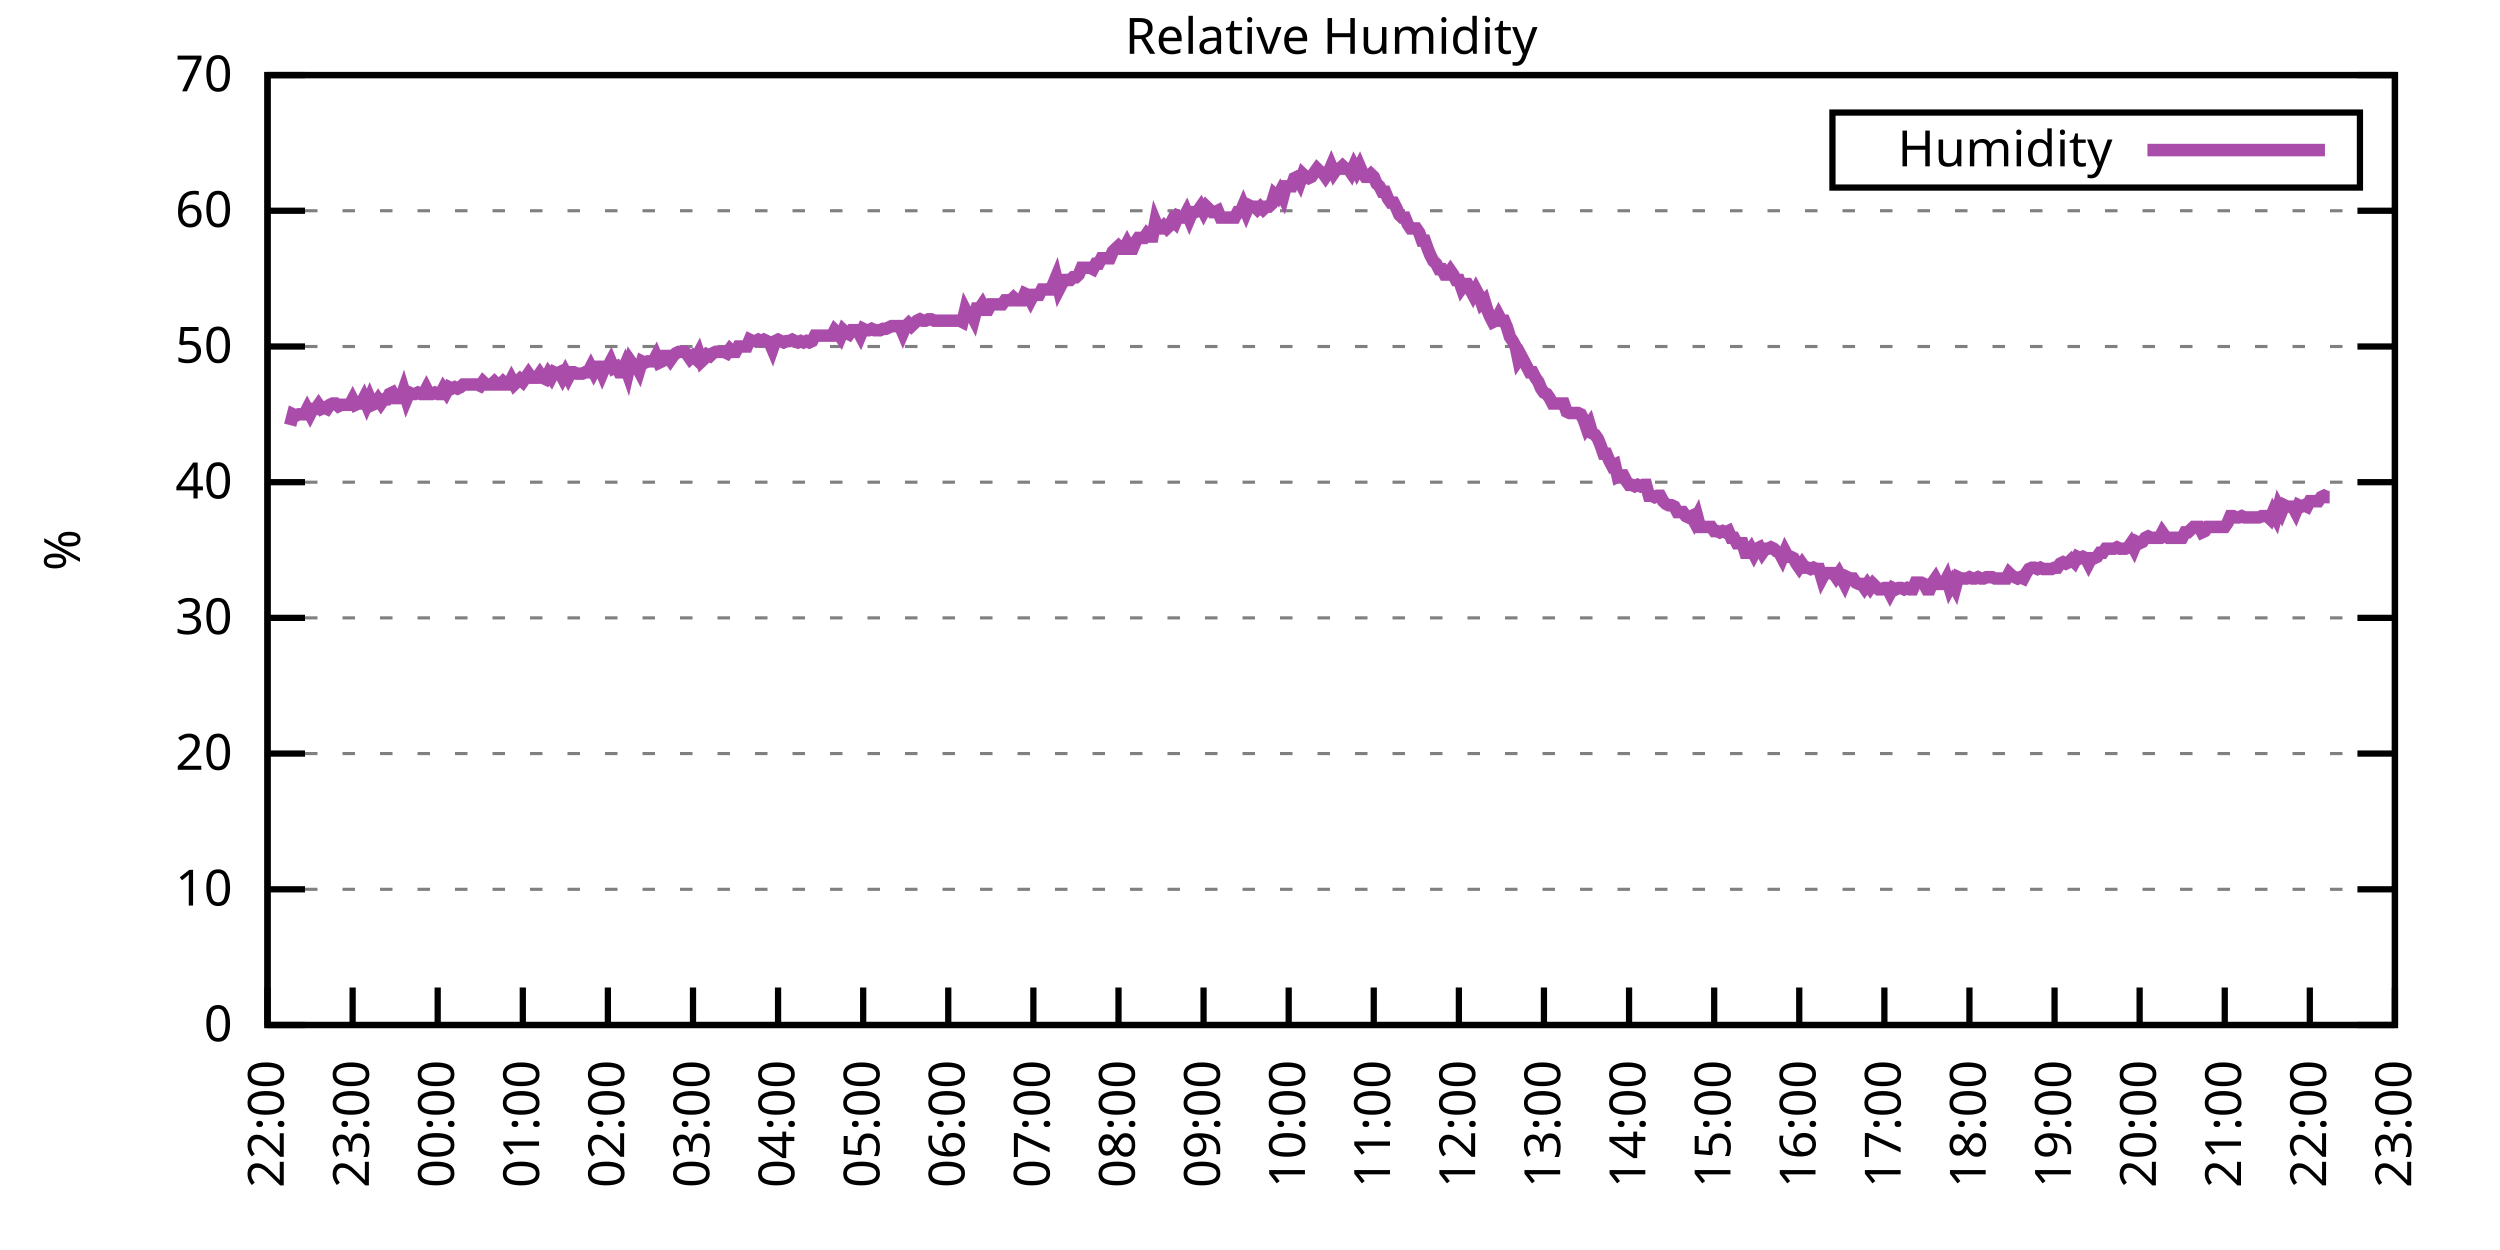
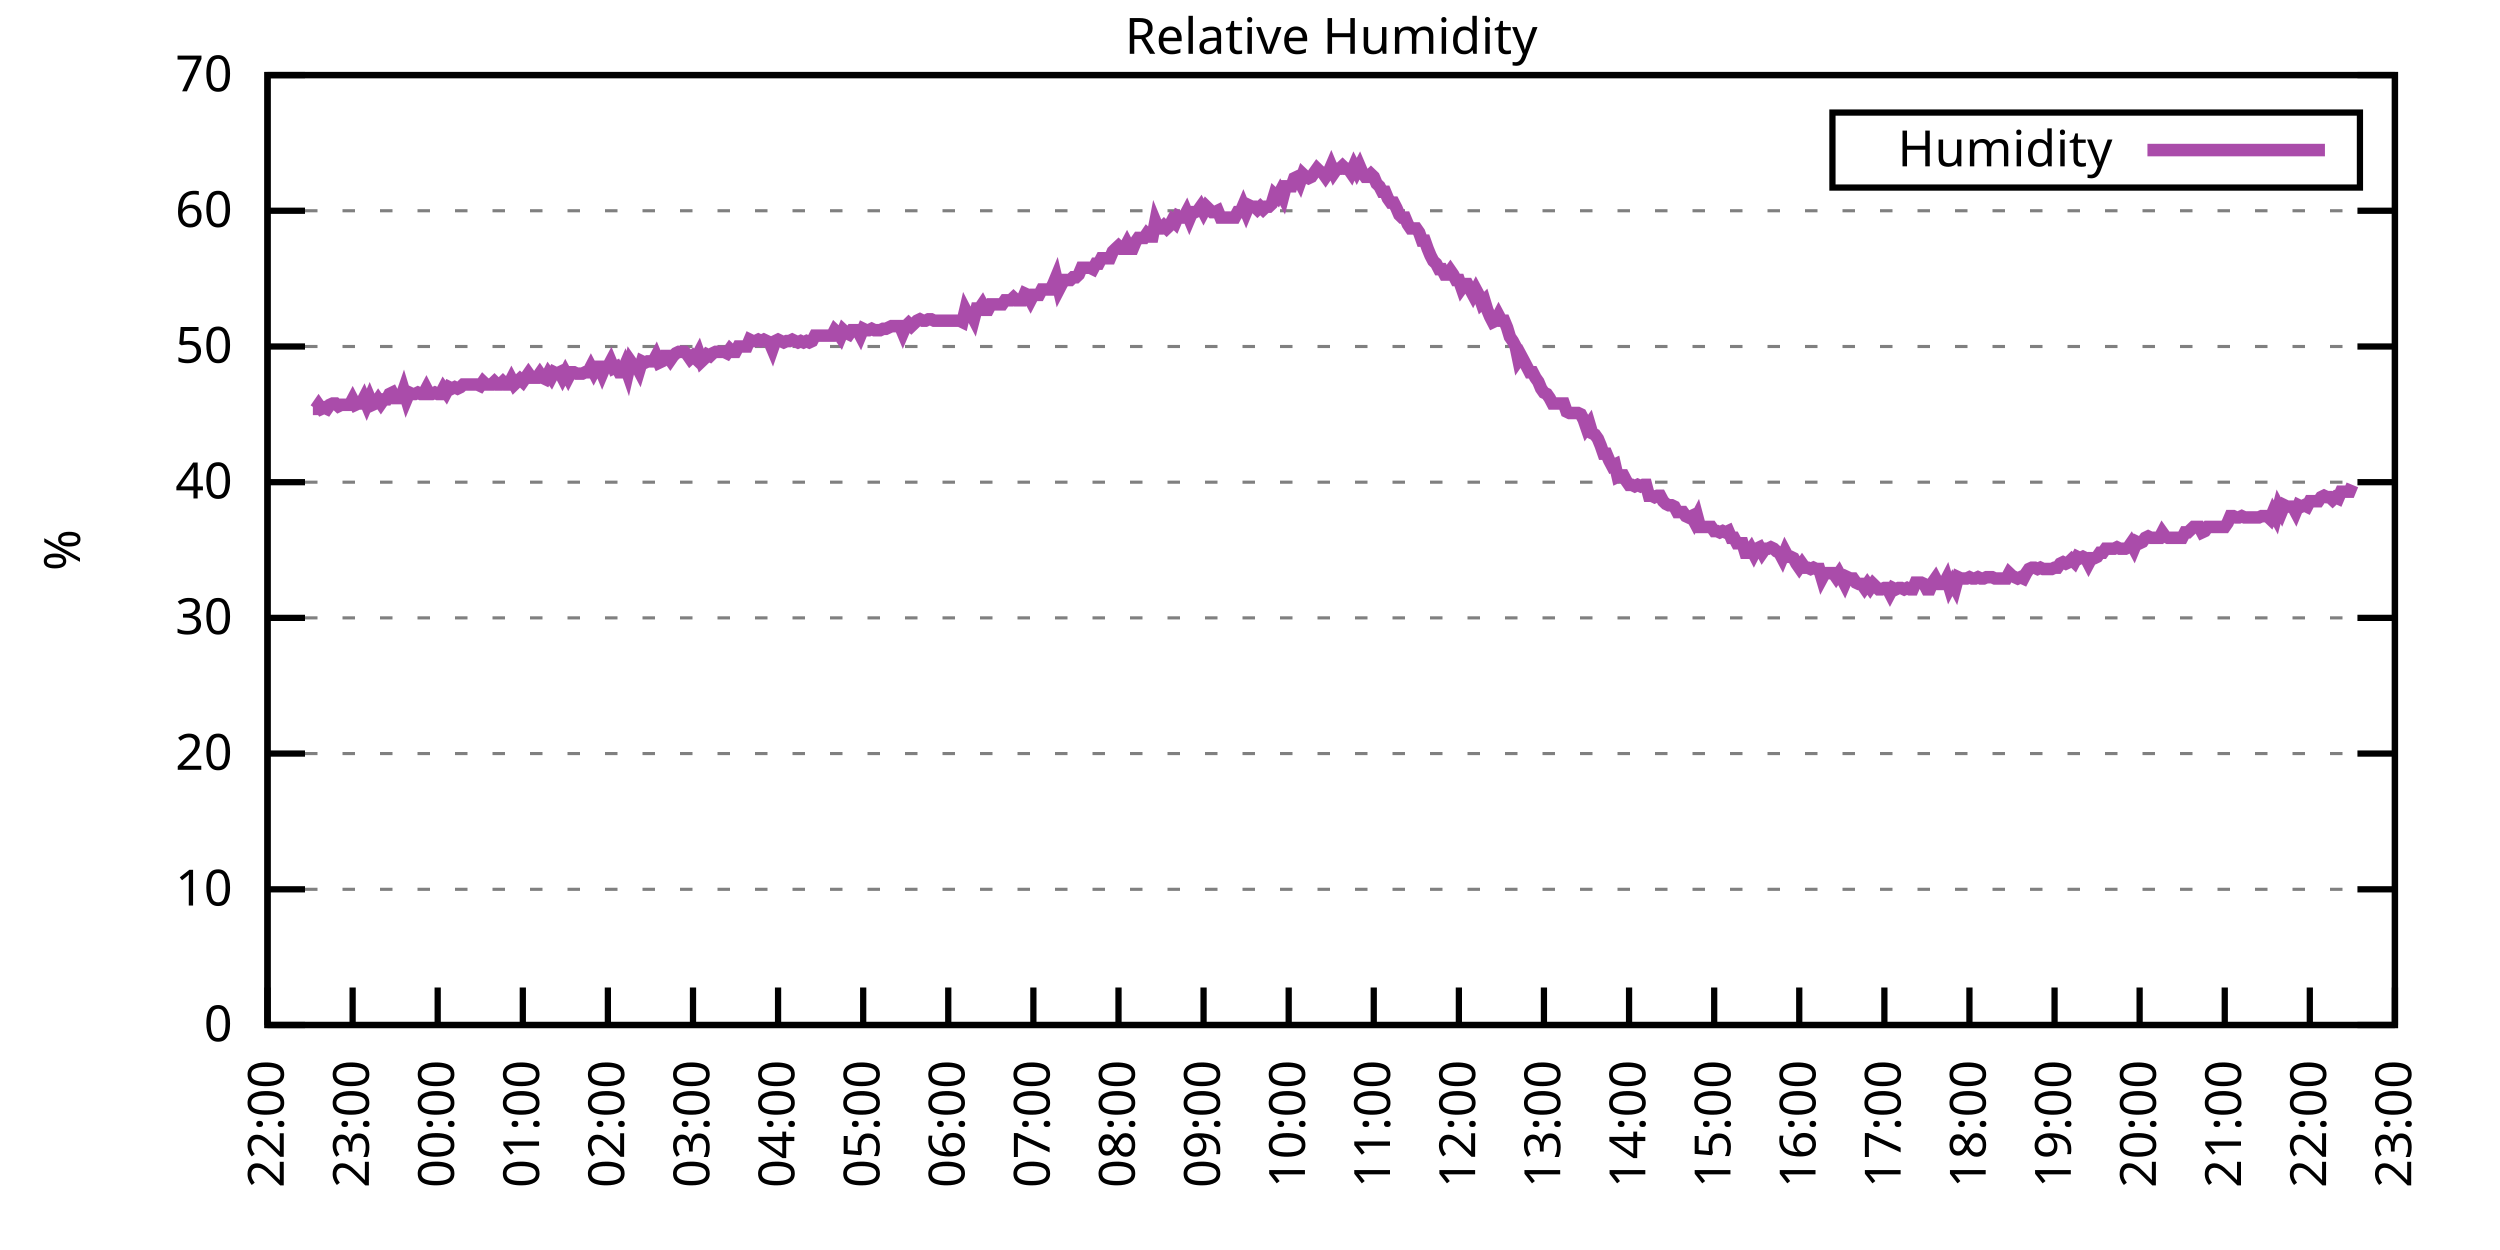
<svg xmlns="http://www.w3.org/2000/svg" xmlns:xlink="http://www.w3.org/1999/xlink" width="400" height="200" viewBox="0 0 400 200">
  <g id="gnuplot_canvas">
    <rect x="0" y="0" width="400" height="200" fill="none" />
    <defs>
      <circle id="gpDot" r="0.5" stroke-width="0.5" stroke="currentColor" />
      <path id="gpPt0" stroke-width="0.333" stroke="currentColor" d="M-1,0 h2 M0,-1 v2" />
      <path id="gpPt1" stroke-width="0.333" stroke="currentColor" d="M-1,-1 L1,1 M1,-1 L-1,1" />
      <path id="gpPt2" stroke-width="0.333" stroke="currentColor" d="M-1,0 L1,0 M0,-1 L0,1 M-1,-1 L1,1 M-1,1 L1,-1" />
      <rect id="gpPt3" stroke-width="0.333" stroke="currentColor" x="-1" y="-1" width="2" height="2" />
      <rect id="gpPt4" stroke-width="0.333" stroke="currentColor" fill="currentColor" x="-1" y="-1" width="2" height="2" />
      <circle id="gpPt5" stroke-width="0.333" stroke="currentColor" cx="0" cy="0" r="1" />
      <use xlink:href="#gpPt5" id="gpPt6" fill="currentColor" stroke="none" />
      <path id="gpPt7" stroke-width="0.333" stroke="currentColor" d="M0,-1.33 L-1.33,0.67 L1.33,0.67 z" />
      <use xlink:href="#gpPt7" id="gpPt8" fill="currentColor" stroke="none" />
      <use xlink:href="#gpPt7" id="gpPt9" stroke="currentColor" transform="rotate(180)" />
      <use xlink:href="#gpPt9" id="gpPt10" fill="currentColor" stroke="none" />
      <use xlink:href="#gpPt3" id="gpPt11" stroke="currentColor" transform="rotate(45)" />
      <use xlink:href="#gpPt11" id="gpPt12" fill="currentColor" stroke="none" />
      <path id="gpPt13" stroke-width="0.333" stroke="currentColor" d="M0,1.330 L1.265,0.411 L0.782,-1.067 L-0.782,-1.076 L-1.265,0.411 z" />
      <use xlink:href="#gpPt13" id="gpPt14" fill="currentColor" stroke="none" />
      <filter id="textbox" filterUnits="objectBoundingBox" x="0" y="0" height="1" width="1">
        <feFlood flood-color="white" flood-opacity="1" result="bgnd" />
        <feComposite in="SourceGraphic" in2="bgnd" operator="atop" />
      </filter>
      <filter id="greybox" filterUnits="objectBoundingBox" x="0" y="0" height="1" width="1">
        <feFlood flood-color="lightgrey" flood-opacity="1" result="grey" />
        <feComposite in="SourceGraphic" in2="grey" operator="atop" />
      </filter>
    </defs>
    <g fill="none" color="white" stroke="currentColor" stroke-width="1.00" stroke-linecap="butt" stroke-linejoin="miter">
</g>
    <g fill="none" color="black" stroke="currentColor" stroke-width="1.00" stroke-linecap="butt" stroke-linejoin="miter">
      <g stroke="none" shape-rendering="crispEdges">
        <polygon fill="rgb(255, 255, 255)" points="42.80,164.00 383.18,164.00 383.18,12.02 42.80,12.02 " />
      </g>
    </g>
    <g fill="none" color="black" stroke="currentColor" stroke-width="1.00" stroke-linecap="butt" stroke-linejoin="miter">
</g>
    <g fill="none" color="black" stroke="black" stroke-width="0.50" stroke-linecap="butt" stroke-linejoin="miter">
</g>
    <g fill="none" color="gray" stroke="currentColor" stroke-width="0.50" stroke-linecap="butt" stroke-linejoin="miter">
      <path stroke="gray" stroke-dasharray="2,4" class="gridline" d="M42.80,164.00 L383.19,164.00  " />
    </g>
    <g fill="none" color="gray" stroke="gray" stroke-width="1.00" stroke-linecap="butt" stroke-linejoin="miter">
</g>
    <g fill="none" color="black" stroke="currentColor" stroke-width="1.00" stroke-linecap="butt" stroke-linejoin="miter">
      <path stroke="black" d="M42.80,164.00 L48.80,164.00 M383.19,164.00 L377.19,164.00  " />
      <g transform="translate(37.20,166.60)" stroke="none" fill="black" font-family="Sans" font-size="8.00" text-anchor="end">
        <text>
          <tspan font-family="Sans"> 0</tspan>
        </text>
      </g>
    </g>
    <g fill="none" color="black" stroke="currentColor" stroke-width="1.00" stroke-linecap="butt" stroke-linejoin="miter">
</g>
    <g fill="none" color="black" stroke="black" stroke-width="0.50" stroke-linecap="butt" stroke-linejoin="miter">
</g>
    <g fill="none" color="gray" stroke="currentColor" stroke-width="0.50" stroke-linecap="butt" stroke-linejoin="miter">
      <path stroke="gray" stroke-dasharray="2,4" class="gridline" d="M42.80,142.29 L383.19,142.29  " />
    </g>
    <g fill="none" color="gray" stroke="gray" stroke-width="1.00" stroke-linecap="butt" stroke-linejoin="miter">
</g>
    <g fill="none" color="black" stroke="currentColor" stroke-width="1.00" stroke-linecap="butt" stroke-linejoin="miter">
      <path stroke="black" d="M42.80,142.29 L48.80,142.29 M383.19,142.29 L377.19,142.29  " />
      <g transform="translate(37.20,144.89)" stroke="none" fill="black" font-family="Sans" font-size="8.00" text-anchor="end">
        <text>
          <tspan font-family="Sans"> 10</tspan>
        </text>
      </g>
    </g>
    <g fill="none" color="black" stroke="currentColor" stroke-width="1.00" stroke-linecap="butt" stroke-linejoin="miter">
</g>
    <g fill="none" color="black" stroke="black" stroke-width="0.50" stroke-linecap="butt" stroke-linejoin="miter">
</g>
    <g fill="none" color="gray" stroke="currentColor" stroke-width="0.50" stroke-linecap="butt" stroke-linejoin="miter">
      <path stroke="gray" stroke-dasharray="2,4" class="gridline" d="M42.80,120.57 L383.19,120.57  " />
    </g>
    <g fill="none" color="gray" stroke="gray" stroke-width="1.00" stroke-linecap="butt" stroke-linejoin="miter">
</g>
    <g fill="none" color="black" stroke="currentColor" stroke-width="1.00" stroke-linecap="butt" stroke-linejoin="miter">
      <path stroke="black" d="M42.80,120.57 L48.80,120.57 M383.19,120.57 L377.19,120.57  " />
      <g transform="translate(37.20,123.17)" stroke="none" fill="black" font-family="Sans" font-size="8.00" text-anchor="end">
        <text>
          <tspan font-family="Sans"> 20</tspan>
        </text>
      </g>
    </g>
    <g fill="none" color="black" stroke="currentColor" stroke-width="1.00" stroke-linecap="butt" stroke-linejoin="miter">
</g>
    <g fill="none" color="black" stroke="black" stroke-width="0.50" stroke-linecap="butt" stroke-linejoin="miter">
</g>
    <g fill="none" color="gray" stroke="currentColor" stroke-width="0.50" stroke-linecap="butt" stroke-linejoin="miter">
      <path stroke="gray" stroke-dasharray="2,4" class="gridline" d="M42.80,98.86 L383.19,98.86  " />
    </g>
    <g fill="none" color="gray" stroke="gray" stroke-width="1.00" stroke-linecap="butt" stroke-linejoin="miter">
</g>
    <g fill="none" color="black" stroke="currentColor" stroke-width="1.00" stroke-linecap="butt" stroke-linejoin="miter">
      <path stroke="black" d="M42.80,98.86 L48.80,98.86 M383.19,98.86 L377.19,98.86  " />
      <g transform="translate(37.20,101.46)" stroke="none" fill="black" font-family="Sans" font-size="8.00" text-anchor="end">
        <text>
          <tspan font-family="Sans"> 30</tspan>
        </text>
      </g>
    </g>
    <g fill="none" color="black" stroke="currentColor" stroke-width="1.00" stroke-linecap="butt" stroke-linejoin="miter">
</g>
    <g fill="none" color="black" stroke="black" stroke-width="0.50" stroke-linecap="butt" stroke-linejoin="miter">
</g>
    <g fill="none" color="gray" stroke="currentColor" stroke-width="0.50" stroke-linecap="butt" stroke-linejoin="miter">
      <path stroke="gray" stroke-dasharray="2,4" class="gridline" d="M42.80,77.15 L383.19,77.15  " />
    </g>
    <g fill="none" color="gray" stroke="gray" stroke-width="1.00" stroke-linecap="butt" stroke-linejoin="miter">
</g>
    <g fill="none" color="black" stroke="currentColor" stroke-width="1.00" stroke-linecap="butt" stroke-linejoin="miter">
      <path stroke="black" d="M42.80,77.15 L48.80,77.15 M383.19,77.15 L377.19,77.15  " />
      <g transform="translate(37.20,79.75)" stroke="none" fill="black" font-family="Sans" font-size="8.00" text-anchor="end">
        <text>
          <tspan font-family="Sans"> 40</tspan>
        </text>
      </g>
    </g>
    <g fill="none" color="black" stroke="currentColor" stroke-width="1.00" stroke-linecap="butt" stroke-linejoin="miter">
</g>
    <g fill="none" color="black" stroke="black" stroke-width="0.50" stroke-linecap="butt" stroke-linejoin="miter">
</g>
    <g fill="none" color="gray" stroke="currentColor" stroke-width="0.50" stroke-linecap="butt" stroke-linejoin="miter">
      <path stroke="gray" stroke-dasharray="2,4" class="gridline" d="M42.80,55.44 L383.19,55.44  " />
    </g>
    <g fill="none" color="gray" stroke="gray" stroke-width="1.00" stroke-linecap="butt" stroke-linejoin="miter">
</g>
    <g fill="none" color="black" stroke="currentColor" stroke-width="1.00" stroke-linecap="butt" stroke-linejoin="miter">
      <path stroke="black" d="M42.80,55.44 L48.80,55.44 M383.19,55.44 L377.19,55.44  " />
      <g transform="translate(37.20,58.04)" stroke="none" fill="black" font-family="Sans" font-size="8.00" text-anchor="end">
        <text>
          <tspan font-family="Sans"> 50</tspan>
        </text>
      </g>
    </g>
    <g fill="none" color="black" stroke="currentColor" stroke-width="1.00" stroke-linecap="butt" stroke-linejoin="miter">
</g>
    <g fill="none" color="black" stroke="black" stroke-width="0.50" stroke-linecap="butt" stroke-linejoin="miter">
</g>
    <g fill="none" color="gray" stroke="currentColor" stroke-width="0.50" stroke-linecap="butt" stroke-linejoin="miter">
      <path stroke="gray" stroke-dasharray="2,4" class="gridline" d="M42.80,33.72 L383.19,33.72  " />
    </g>
    <g fill="none" color="gray" stroke="gray" stroke-width="1.00" stroke-linecap="butt" stroke-linejoin="miter">
</g>
    <g fill="none" color="black" stroke="currentColor" stroke-width="1.00" stroke-linecap="butt" stroke-linejoin="miter">
      <path stroke="black" d="M42.80,33.72 L48.80,33.72 M383.19,33.72 L377.19,33.72  " />
      <g transform="translate(37.20,36.32)" stroke="none" fill="black" font-family="Sans" font-size="8.00" text-anchor="end">
        <text>
          <tspan font-family="Sans"> 60</tspan>
        </text>
      </g>
    </g>
    <g fill="none" color="black" stroke="currentColor" stroke-width="1.00" stroke-linecap="butt" stroke-linejoin="miter">
</g>
    <g fill="none" color="black" stroke="black" stroke-width="0.50" stroke-linecap="butt" stroke-linejoin="miter">
</g>
    <g fill="none" color="gray" stroke="currentColor" stroke-width="0.50" stroke-linecap="butt" stroke-linejoin="miter">
      <path stroke="gray" stroke-dasharray="2,4" class="gridline" d="M42.80,12.01 L383.19,12.01  " />
    </g>
    <g fill="none" color="gray" stroke="gray" stroke-width="1.00" stroke-linecap="butt" stroke-linejoin="miter">
</g>
    <g fill="none" color="black" stroke="currentColor" stroke-width="1.00" stroke-linecap="butt" stroke-linejoin="miter">
      <path stroke="black" d="M42.80,12.01 L48.80,12.01 M383.19,12.01 L377.19,12.01  " />
      <g transform="translate(37.20,14.61)" stroke="none" fill="black" font-family="Sans" font-size="8.00" text-anchor="end">
        <text>
          <tspan font-family="Sans"> 70</tspan>
        </text>
      </g>
    </g>
    <g fill="none" color="black" stroke="currentColor" stroke-width="1.00" stroke-linecap="butt" stroke-linejoin="miter">
      <path stroke="black" d="M42.80,164.00 L42.80,158.00  " />
      <g transform="translate(45.40,169.60) rotate(270.00)" stroke="none" fill="black" font-family="Sans" font-size="8.00" text-anchor="end">
        <text>
          <tspan font-family="Sans">22:00</tspan>
        </text>
      </g>
    </g>
    <g fill="none" color="black" stroke="currentColor" stroke-width="1.00" stroke-linecap="butt" stroke-linejoin="miter">
      <path stroke="black" d="M56.42,164.00 L56.42,158.00  " />
      <g transform="translate(59.02,169.60) rotate(270.00)" stroke="none" fill="black" font-family="Sans" font-size="8.00" text-anchor="end">
        <text>
          <tspan font-family="Sans">23:00</tspan>
        </text>
      </g>
    </g>
    <g fill="none" color="black" stroke="currentColor" stroke-width="1.00" stroke-linecap="butt" stroke-linejoin="miter">
      <path stroke="black" d="M70.03,164.00 L70.03,158.00  " />
      <g transform="translate(72.63,169.60) rotate(270.00)" stroke="none" fill="black" font-family="Sans" font-size="8.00" text-anchor="end">
        <text>
          <tspan font-family="Sans">00:00</tspan>
        </text>
      </g>
    </g>
    <g fill="none" color="black" stroke="currentColor" stroke-width="1.00" stroke-linecap="butt" stroke-linejoin="miter">
      <path stroke="black" d="M83.65,164.00 L83.65,158.00  " />
      <g transform="translate(86.25,169.60) rotate(270.00)" stroke="none" fill="black" font-family="Sans" font-size="8.00" text-anchor="end">
        <text>
          <tspan font-family="Sans">01:00</tspan>
        </text>
      </g>
    </g>
    <g fill="none" color="black" stroke="currentColor" stroke-width="1.00" stroke-linecap="butt" stroke-linejoin="miter">
      <path stroke="black" d="M97.26,164.00 L97.26,158.00  " />
      <g transform="translate(99.86,169.60) rotate(270.00)" stroke="none" fill="black" font-family="Sans" font-size="8.00" text-anchor="end">
        <text>
          <tspan font-family="Sans">02:00</tspan>
        </text>
      </g>
    </g>
    <g fill="none" color="black" stroke="currentColor" stroke-width="1.00" stroke-linecap="butt" stroke-linejoin="miter">
      <path stroke="black" d="M110.88,164.00 L110.88,158.00  " />
      <g transform="translate(113.48,169.60) rotate(270.00)" stroke="none" fill="black" font-family="Sans" font-size="8.00" text-anchor="end">
        <text>
          <tspan font-family="Sans">03:00</tspan>
        </text>
      </g>
    </g>
    <g fill="none" color="black" stroke="currentColor" stroke-width="1.00" stroke-linecap="butt" stroke-linejoin="miter">
      <path stroke="black" d="M124.49,164.00 L124.49,158.00  " />
      <g transform="translate(127.09,169.60) rotate(270.00)" stroke="none" fill="black" font-family="Sans" font-size="8.00" text-anchor="end">
        <text>
          <tspan font-family="Sans">04:00</tspan>
        </text>
      </g>
    </g>
    <g fill="none" color="black" stroke="currentColor" stroke-width="1.00" stroke-linecap="butt" stroke-linejoin="miter">
      <path stroke="black" d="M138.11,164.00 L138.11,158.00  " />
      <g transform="translate(140.71,169.60) rotate(270.00)" stroke="none" fill="black" font-family="Sans" font-size="8.00" text-anchor="end">
        <text>
          <tspan font-family="Sans">05:00</tspan>
        </text>
      </g>
    </g>
    <g fill="none" color="black" stroke="currentColor" stroke-width="1.00" stroke-linecap="butt" stroke-linejoin="miter">
      <path stroke="black" d="M151.72,164.00 L151.72,158.00  " />
      <g transform="translate(154.32,169.60) rotate(270.00)" stroke="none" fill="black" font-family="Sans" font-size="8.00" text-anchor="end">
        <text>
          <tspan font-family="Sans">06:00</tspan>
        </text>
      </g>
    </g>
    <g fill="none" color="black" stroke="currentColor" stroke-width="1.00" stroke-linecap="butt" stroke-linejoin="miter">
      <path stroke="black" d="M165.34,164.00 L165.34,158.00  " />
      <g transform="translate(167.94,169.60) rotate(270.00)" stroke="none" fill="black" font-family="Sans" font-size="8.00" text-anchor="end">
        <text>
          <tspan font-family="Sans">07:00</tspan>
        </text>
      </g>
    </g>
    <g fill="none" color="black" stroke="currentColor" stroke-width="1.00" stroke-linecap="butt" stroke-linejoin="miter">
      <path stroke="black" d="M178.96,164.00 L178.96,158.00  " />
      <g transform="translate(181.56,169.60) rotate(270.00)" stroke="none" fill="black" font-family="Sans" font-size="8.00" text-anchor="end">
        <text>
          <tspan font-family="Sans">08:00</tspan>
        </text>
      </g>
    </g>
    <g fill="none" color="black" stroke="currentColor" stroke-width="1.00" stroke-linecap="butt" stroke-linejoin="miter">
      <path stroke="black" d="M192.57,164.00 L192.57,158.00  " />
      <g transform="translate(195.17,169.60) rotate(270.00)" stroke="none" fill="black" font-family="Sans" font-size="8.00" text-anchor="end">
        <text>
          <tspan font-family="Sans">09:00</tspan>
        </text>
      </g>
    </g>
    <g fill="none" color="black" stroke="currentColor" stroke-width="1.00" stroke-linecap="butt" stroke-linejoin="miter">
      <path stroke="black" d="M206.19,164.00 L206.19,158.00  " />
      <g transform="translate(208.79,169.60) rotate(270.00)" stroke="none" fill="black" font-family="Sans" font-size="8.00" text-anchor="end">
        <text>
          <tspan font-family="Sans">10:00</tspan>
        </text>
      </g>
    </g>
    <g fill="none" color="black" stroke="currentColor" stroke-width="1.00" stroke-linecap="butt" stroke-linejoin="miter">
      <path stroke="black" d="M219.80,164.00 L219.80,158.00  " />
      <g transform="translate(222.40,169.60) rotate(270.00)" stroke="none" fill="black" font-family="Sans" font-size="8.00" text-anchor="end">
        <text>
          <tspan font-family="Sans">11:00</tspan>
        </text>
      </g>
    </g>
    <g fill="none" color="black" stroke="currentColor" stroke-width="1.00" stroke-linecap="butt" stroke-linejoin="miter">
      <path stroke="black" d="M233.42,164.00 L233.42,158.00  " />
      <g transform="translate(236.02,169.60) rotate(270.00)" stroke="none" fill="black" font-family="Sans" font-size="8.00" text-anchor="end">
        <text>
          <tspan font-family="Sans">12:00</tspan>
        </text>
      </g>
    </g>
    <g fill="none" color="black" stroke="currentColor" stroke-width="1.00" stroke-linecap="butt" stroke-linejoin="miter">
      <path stroke="black" d="M247.03,164.00 L247.03,158.00  " />
      <g transform="translate(249.63,169.60) rotate(270.00)" stroke="none" fill="black" font-family="Sans" font-size="8.00" text-anchor="end">
        <text>
          <tspan font-family="Sans">13:00</tspan>
        </text>
      </g>
    </g>
    <g fill="none" color="black" stroke="currentColor" stroke-width="1.00" stroke-linecap="butt" stroke-linejoin="miter">
      <path stroke="black" d="M260.65,164.00 L260.65,158.00  " />
      <g transform="translate(263.25,169.60) rotate(270.00)" stroke="none" fill="black" font-family="Sans" font-size="8.00" text-anchor="end">
        <text>
          <tspan font-family="Sans">14:00</tspan>
        </text>
      </g>
    </g>
    <g fill="none" color="black" stroke="currentColor" stroke-width="1.00" stroke-linecap="butt" stroke-linejoin="miter">
      <path stroke="black" d="M274.27,164.00 L274.27,158.00  " />
      <g transform="translate(276.87,169.60) rotate(270.00)" stroke="none" fill="black" font-family="Sans" font-size="8.00" text-anchor="end">
        <text>
          <tspan font-family="Sans">15:00</tspan>
        </text>
      </g>
    </g>
    <g fill="none" color="black" stroke="currentColor" stroke-width="1.00" stroke-linecap="butt" stroke-linejoin="miter">
      <path stroke="black" d="M287.88,164.00 L287.88,158.00  " />
      <g transform="translate(290.48,169.60) rotate(270.00)" stroke="none" fill="black" font-family="Sans" font-size="8.00" text-anchor="end">
        <text>
          <tspan font-family="Sans">16:00</tspan>
        </text>
      </g>
    </g>
    <g fill="none" color="black" stroke="currentColor" stroke-width="1.00" stroke-linecap="butt" stroke-linejoin="miter">
      <path stroke="black" d="M301.50,164.00 L301.50,158.00  " />
      <g transform="translate(304.10,169.60) rotate(270.00)" stroke="none" fill="black" font-family="Sans" font-size="8.00" text-anchor="end">
        <text>
          <tspan font-family="Sans">17:00</tspan>
        </text>
      </g>
    </g>
    <g fill="none" color="black" stroke="currentColor" stroke-width="1.00" stroke-linecap="butt" stroke-linejoin="miter">
      <path stroke="black" d="M315.11,164.00 L315.11,158.00  " />
      <g transform="translate(317.71,169.60) rotate(270.00)" stroke="none" fill="black" font-family="Sans" font-size="8.00" text-anchor="end">
        <text>
          <tspan font-family="Sans">18:00</tspan>
        </text>
      </g>
    </g>
    <g fill="none" color="black" stroke="currentColor" stroke-width="1.00" stroke-linecap="butt" stroke-linejoin="miter">
      <path stroke="black" d="M328.73,164.00 L328.73,158.00  " />
      <g transform="translate(331.33,169.60) rotate(270.00)" stroke="none" fill="black" font-family="Sans" font-size="8.00" text-anchor="end">
        <text>
          <tspan font-family="Sans">19:00</tspan>
        </text>
      </g>
    </g>
    <g fill="none" color="black" stroke="currentColor" stroke-width="1.00" stroke-linecap="butt" stroke-linejoin="miter">
      <path stroke="black" d="M342.34,164.00 L342.34,158.00  " />
      <g transform="translate(344.94,169.60) rotate(270.00)" stroke="none" fill="black" font-family="Sans" font-size="8.00" text-anchor="end">
        <text>
          <tspan font-family="Sans">20:00</tspan>
        </text>
      </g>
    </g>
    <g fill="none" color="black" stroke="currentColor" stroke-width="1.00" stroke-linecap="butt" stroke-linejoin="miter">
      <path stroke="black" d="M355.96,164.00 L355.96,158.00  " />
      <g transform="translate(358.56,169.60) rotate(270.00)" stroke="none" fill="black" font-family="Sans" font-size="8.00" text-anchor="end">
        <text>
          <tspan font-family="Sans">21:00</tspan>
        </text>
      </g>
    </g>
    <g fill="none" color="black" stroke="currentColor" stroke-width="1.00" stroke-linecap="butt" stroke-linejoin="miter">
      <path stroke="black" d="M369.57,164.00 L369.57,158.00  " />
      <g transform="translate(372.17,169.60) rotate(270.00)" stroke="none" fill="black" font-family="Sans" font-size="8.00" text-anchor="end">
        <text>
          <tspan font-family="Sans">22:00</tspan>
        </text>
      </g>
    </g>
    <g fill="none" color="black" stroke="currentColor" stroke-width="1.00" stroke-linecap="butt" stroke-linejoin="miter">
      <path stroke="black" d="M383.19,164.00 L383.19,158.00  " />
      <g transform="translate(385.79,169.60) rotate(270.00)" stroke="none" fill="black" font-family="Sans" font-size="8.00" text-anchor="end">
        <text>
          <tspan font-family="Sans">23:00</tspan>
        </text>
      </g>
    </g>
    <g fill="none" color="black" stroke="currentColor" stroke-width="1.00" stroke-linecap="butt" stroke-linejoin="miter">
</g>
    <g fill="none" color="black" stroke="currentColor" stroke-width="1.00" stroke-linecap="butt" stroke-linejoin="miter">
      <path stroke="black" d="M42.80,12.01 L42.80,164.00 L383.19,164.00 L383.19,12.01 L42.80,12.01 Z  " />
    </g>
    <g fill="none" color="black" stroke="currentColor" stroke-width="1.00" stroke-linecap="butt" stroke-linejoin="miter">
</g>
    <g fill="none" color="black" stroke="currentColor" stroke-width="1.00" stroke-linecap="butt" stroke-linejoin="miter">
      <path stroke="black" d="M293.19,30.01 L293.19,18.01 L377.59,18.01 L377.59,30.01 L293.19,30.01 Z  " />
    </g>
    <g id="Relative_Humidity_plot_1">
      <g fill="none" color="white" stroke="black" stroke-width="2.00" stroke-linecap="butt" stroke-linejoin="miter">
</g>
      <g fill="none" color="black" stroke="currentColor" stroke-width="2.00" stroke-linecap="butt" stroke-linejoin="miter">
        <g transform="translate(337.99,26.61)" stroke="none" fill="black" font-family="Sans" font-size="8.00" text-anchor="end">
          <text>
            <tspan font-family="Sans">Humidity</tspan>
          </text>
        </g>
      </g>
      <g fill="none" color="black" stroke="currentColor" stroke-width="2.00" stroke-linecap="butt" stroke-linejoin="miter">
-         <path stroke="rgb(170,  76, 170)" d="M343.59,24.01 L371.99,24.01 M46.43,68.03 L46.88,66.29 L47.34,66.51 L47.79,66.29 L48.25,66.29 L48.70,66.29   L49.15,65.42 L49.61,66.29 L50.06,65.42 L50.52,65.42 L50.97,64.77 L51.42,65.42 L51.88,65.21 L52.33,65.42   L52.78,64.77 L53.24,64.56 L53.69,64.56 L54.15,64.99 L54.60,64.77 L54.83,64.77 L55.51,64.77 L55.96,64.77   L56.42,63.90 L56.87,64.77 L57.32,64.56 L57.78,64.56 L58.23,63.69 L58.68,64.77 L59.14,63.69 L59.59,64.77   L60.05,64.56 L60.50,63.90 L60.95,64.56 L61.41,63.90 L61.86,63.90 L62.32,63.04 L62.77,62.82 L63.22,63.69   L63.68,63.69 L64.13,63.69 L64.58,62.38 L65.04,63.90 L65.49,62.82 L65.95,63.04 L66.40,63.04 L66.85,62.82   L67.31,63.04 L67.76,63.04 L68.22,62.17 L68.67,63.04 L69.12,63.04 L69.58,62.82 L70.03,63.04 L70.49,63.04   L70.94,62.17 L71.39,62.82 L71.85,61.95 L72.30,62.17 L72.75,61.95 L73.21,62.17 L73.66,61.95 L74.12,61.52   L74.57,61.52 L75.02,61.52 L75.48,61.52 L75.93,61.52 L76.39,61.52 L76.84,61.73 L77.29,61.08 L77.75,61.52   L78.20,61.52 L78.65,61.52 L79.11,61.08 L79.56,61.52 L80.02,61.52 L80.47,61.08 L80.92,61.52 L81.38,61.52   L81.83,60.65 L82.29,61.52 L82.74,61.08 L83.19,60.65 L83.65,61.08 L84.10,60.43 L84.55,59.78 L85.01,60.43   L85.46,60.43 L85.92,60.43 L86.37,59.78 L86.82,60.43 L87.28,60.65 L87.73,59.78 L88.19,60.43 L88.64,59.56   L89.09,59.78 L89.55,59.56 L90.00,60.43 L90.45,59.56 L90.91,60.43 L91.36,59.56 L91.82,59.56 L92.27,59.78   L92.72,59.78 L93.18,59.78 L93.63,59.56 L94.09,59.56 L94.54,58.69 L94.99,59.56 L95.45,58.69 L95.90,58.69   L96.35,59.78 L96.81,58.69 L97.26,58.69 L97.72,57.82 L98.17,58.91 L98.62,58.69 L99.08,59.56 L99.53,59.56   L99.99,58.48 L100.44,59.78 L100.89,57.82 L101.35,58.48 L101.80,58.48 L102.25,59.34 L102.71,57.82 L103.16,58.04   L103.62,57.82 L104.07,57.82 L104.52,57.82 L104.98,56.96 L105.43,58.04 L105.89,57.82 L106.34,56.96 L106.79,56.96   L107.25,57.61 L107.70,56.96 L108.15,56.52 L108.61,56.30 L109.06,56.30 L109.52,56.30 L109.97,56.74 L110.42,57.39   L110.88,56.96 L111.33,57.39 L111.79,56.52 L112.24,57.82 L112.69,57.39 L113.15,56.74 L113.60,56.96 L114.05,56.52   L114.51,56.30 L114.96,56.30 L115.42,56.30 L115.87,56.30 L116.32,56.52 L116.78,55.87 L117.23,56.30 L117.69,56.30   L118.14,55.44 L118.59,55.44 L119.05,55.44 L119.50,55.44 L119.96,54.35 L120.41,54.57 L120.86,54.57 L121.32,54.35   L121.77,54.57 L122.22,54.35 L122.68,54.57 L123.13,54.78 L123.59,55.87 L124.04,54.57 L124.49,54.35 L124.95,54.57   L125.40,54.78 L125.86,54.57 L126.31,54.57 L126.76,54.35 L127.22,54.57 L127.67,54.78 L128.12,54.57 L128.58,54.78   L129.03,54.57 L129.49,54.78 L129.94,54.57 L130.39,53.70 L130.85,53.70 L131.30,53.70 L131.76,53.70 L132.21,53.70   L132.66,53.70 L133.12,53.70 L133.57,52.83 L134.02,53.26 L134.48,53.92 L134.93,52.83 L135.39,53.26 L135.84,53.48   L136.29,52.83 L136.75,52.83 L137.20,52.83 L137.66,53.70 L138.11,52.61 L138.56,52.83 L139.02,52.83 L139.47,52.61   L139.92,52.83 L140.38,52.83 L140.83,52.83 L141.29,52.61 L141.74,52.61 L142.19,52.40 L142.65,52.18 L143.10,52.18   L143.56,52.18 L144.01,52.18 L144.46,53.26 L144.92,52.18 L145.37,51.74 L145.82,52.18 L146.28,51.74 L146.73,51.31   L147.19,51.09 L147.64,51.31 L148.09,51.31 L148.55,51.09 L149.00,51.09 L149.46,51.31 L149.91,51.31 L150.36,51.31   L150.82,51.31 L151.27,51.31 L151.72,51.31 L152.18,51.31 L152.63,51.31 L153.09,51.31 L153.54,51.31 L153.99,51.53   L154.45,49.57 L154.90,50.44 L155.36,50.22 L155.81,51.09 L156.26,49.36 L156.72,49.36 L157.17,48.70 L157.62,49.57   L158.08,49.57 L158.53,48.70 L158.99,48.70 L159.44,48.70 L159.89,48.70 L160.35,48.70 L160.80,48.05 L161.26,48.05   L161.71,48.05 L162.16,47.62 L162.62,48.05 L163.07,48.05 L163.52,48.05 L163.98,46.97 L164.43,47.18 L164.89,48.05   L165.34,47.18 L165.79,47.18 L166.25,47.18 L166.70,46.32 L167.16,46.32 L167.61,46.32 L168.06,46.32 L168.52,45.45   L168.97,44.36 L169.43,46.32 L169.88,45.45 L170.33,44.80 L170.79,44.80 L171.24,44.80 L171.69,44.36 L172.15,44.36   L172.60,43.93 L173.06,42.84 L173.51,42.84 L173.96,42.84 L174.42,42.84 L174.87,43.06 L175.33,42.19 L175.78,42.19   L176.23,41.32 L176.69,41.32 L177.14,41.32 L177.59,41.32 L178.05,40.24 L178.50,39.80 L178.96,39.37 L179.41,39.80   L179.86,39.80 L180.32,38.93 L180.77,39.80 L181.23,39.80 L181.68,38.72 L182.13,38.07 L182.59,38.07 L183.04,38.07   L183.49,37.41 L183.95,37.85 L184.40,37.85 L184.86,35.46 L185.31,36.55 L185.76,36.55 L186.22,36.11 L186.67,36.55   L187.13,36.11 L187.58,35.24 L188.03,35.68 L188.49,34.59 L188.94,34.81 L189.39,34.81 L189.85,33.94 L190.30,35.03   L190.76,33.94 L191.21,33.94 L191.66,33.72 L192.12,33.07 L192.57,33.94 L193.03,33.07 L193.48,33.51 L193.93,33.94   L194.39,33.94 L194.84,33.72 L195.29,34.81 L195.75,34.81 L196.20,34.81 L196.66,34.81 L197.11,34.81 L197.56,34.81   L198.02,33.94 L198.47,33.94 L198.93,32.85 L199.38,33.94 L199.83,32.85 L200.29,33.07 L200.74,33.07 L201.19,33.51   L201.65,33.07 L202.10,33.51 L202.56,33.07 L203.01,33.07 L203.46,32.64 L203.92,31.12 L204.37,31.55 L204.83,30.68   L205.28,31.55 L205.73,29.81 L206.19,29.81 L206.64,29.81 L207.09,28.51 L207.55,28.29 L208.00,29.16 L208.46,27.86   L208.91,28.29 L209.36,28.51 L209.82,28.29 L210.27,27.64 L210.73,26.99 L211.18,27.43 L211.63,27.64 L212.09,28.29   L212.54,27.64 L213.00,26.56 L213.45,27.64 L213.90,26.99 L214.36,26.99 L214.81,26.56 L215.26,26.99 L215.72,26.99   L216.17,27.64 L216.63,26.56 L217.08,27.43 L217.53,26.56 L217.99,27.64 L218.44,28.29 L218.90,28.29 L219.35,27.86   L219.80,28.29 L220.26,29.38 L220.71,29.81 L221.16,30.68 L221.62,30.68 L222.07,31.77 L222.53,32.42 L222.98,32.42   L223.43,33.29 L223.89,34.37 L224.34,34.81 L224.80,34.81 L225.25,35.89 L225.70,36.55 L226.16,36.55 L226.61,36.55   L227.06,37.20 L227.52,38.50 L227.97,38.50 L228.43,39.80 L228.88,40.89 L229.33,41.76 L229.79,42.19 L230.24,43.06   L230.70,43.06 L231.15,43.93 L231.60,43.93 L232.06,43.28 L232.51,43.93 L232.96,44.80 L233.42,44.80 L233.87,46.10   L234.33,45.45 L234.78,45.45 L235.23,46.32 L235.69,47.18 L236.14,46.32 L236.60,47.18 L237.05,48.49 L237.50,48.05   L237.96,49.57 L238.41,50.66 L238.86,51.53 L239.32,51.31 L239.77,50.44 L240.23,51.31 L240.68,51.31 L241.13,52.40   L241.59,53.92 L242.04,54.57 L242.50,55.44 L242.95,57.61 L243.40,56.96 L243.86,57.82 L244.31,58.69 L244.76,59.56   L245.22,59.56 L245.67,60.43 L246.13,61.08 L246.58,62.17 L247.03,62.82 L247.49,63.04 L247.94,63.69 L248.40,64.56   L248.85,64.56 L249.30,64.56 L249.76,64.56 L250.21,64.56 L250.66,65.86 L251.12,66.08 L251.57,66.08 L252.03,66.08   L252.48,66.08 L252.93,66.29 L253.39,67.16 L253.84,68.46 L254.30,67.81 L254.75,69.33 L255.20,69.55 L255.66,70.20   L256.11,71.29 L256.56,72.59 L257.02,72.59 L257.47,73.67 L257.93,74.54 L258.38,74.33 L258.83,76.28 L259.29,76.06   L259.74,76.06 L260.20,76.93 L260.65,77.58 L261.10,77.58 L261.56,77.80 L262.01,77.58 L262.47,77.80 L262.92,77.58   L263.37,77.58 L263.83,79.32 L264.28,79.32 L264.73,79.54 L265.19,79.32 L265.64,79.32 L266.10,80.19 L266.55,80.62   L267.00,80.84 L267.46,80.84 L267.91,81.06 L268.37,81.93 L268.82,81.93 L269.27,81.93 L269.73,82.58 L270.18,82.79   L270.63,82.58 L271.09,83.45 L271.54,82.58 L272.00,84.31 L272.45,84.31 L272.90,84.31 L273.36,84.31 L273.81,84.31   L274.27,84.97 L274.72,84.97 L275.17,85.18 L275.63,84.97 L276.08,85.18 L276.53,84.97 L276.99,86.05 L277.44,86.05   L277.90,86.92 L278.35,86.92 L278.80,86.92 L279.26,88.44 L279.71,88.44 L280.17,87.79 L280.62,88.66 L281.07,87.79   L281.53,87.57 L281.98,88.44 L282.43,87.79 L282.89,87.79 L283.34,87.57 L283.80,87.79 L284.25,88.22 L284.70,88.44   L285.16,89.31 L285.61,88.22 L286.07,89.09 L286.52,89.09 L286.97,89.31 L287.43,90.18 L287.88,90.83 L288.33,90.18   L288.79,90.83 L289.24,90.83 L289.70,91.04 L290.15,90.83 L290.60,91.04 L291.06,91.04 L291.51,92.56 L291.97,91.70   L292.42,91.70 L292.87,91.70 L293.33,91.70 L293.78,92.35 L294.23,91.70 L294.69,92.56 L295.14,93.43 L295.60,92.35   L296.05,92.56 L296.50,92.56 L296.96,93.22 L297.41,93.43 L297.87,93.43 L298.32,94.08 L298.77,93.43 L299.23,94.08   L299.68,93.43 L300.13,93.87 L300.59,94.30 L301.04,94.30 L301.50,94.08 L301.95,94.08 L302.40,94.95 L302.86,94.08   L303.31,94.30 L303.77,94.08 L304.22,94.08 L304.67,94.30 L305.13,94.08 L305.58,94.30 L306.03,94.30 L306.49,93.22   L306.94,93.22 L307.40,93.22 L307.85,93.43 L308.30,94.30 L308.76,94.30 L309.21,93.22 L309.67,92.56 L310.12,93.43   L310.57,93.43 L311.03,93.43 L311.48,92.56 L311.94,94.08 L312.39,93.22 L312.84,94.08 L313.30,92.35 L313.75,92.56   L314.20,92.56 L314.66,92.56 L315.11,92.35 L315.57,92.56 L316.02,92.56 L316.47,92.35 L316.93,92.56 L317.38,92.56   L317.84,92.35 L318.29,92.35 L318.74,92.35 L319.20,92.56 L319.65,92.56 L320.10,92.56 L320.56,92.56 L321.01,92.56   L321.47,91.70 L321.92,92.13 L322.37,92.35 L322.83,92.56 L323.28,92.35 L323.74,92.56 L324.19,91.70 L324.64,91.04   L325.10,90.83 L325.55,90.83 L326.00,91.04 L326.46,90.83 L326.91,91.04 L327.37,91.04 L327.82,91.04 L328.27,91.04   L328.73,90.83 L329.18,90.83 L329.64,90.18 L330.09,89.96 L330.54,90.18 L331.00,89.96 L331.45,89.52 L331.90,89.96   L332.36,89.09 L332.81,89.31 L333.27,89.09 L333.72,89.31 L334.17,90.18 L334.63,89.31 L335.08,89.31 L335.54,89.09   L335.99,88.44 L336.44,88.44 L336.90,87.79 L337.35,87.79 L337.80,87.79 L338.26,87.79 L338.71,87.57 L339.17,87.79   L339.62,87.79 L340.07,87.79 L340.53,87.57 L340.98,86.92 L341.44,87.79 L341.89,86.70 L342.34,86.92 L342.80,86.70   L343.25,86.05 L343.70,85.83 L344.16,86.05 L344.61,86.05 L345.07,86.05 L345.52,86.05 L345.97,85.18 L346.43,85.83   L346.88,86.05 L347.34,86.05 L347.79,86.05 L348.24,86.05 L348.70,86.05 L349.15,86.05 L349.60,85.18 L350.06,85.18   L350.51,84.75 L350.97,84.31 L351.42,84.31 L351.87,84.31 L352.33,85.18 L352.78,84.97 L353.24,84.31 L353.69,84.31   L354.14,84.31 L354.60,84.31 L355.05,84.31 L355.50,84.31 L355.96,84.31 L356.41,83.66 L356.87,82.58 L357.32,82.58   L357.77,82.79 L358.23,82.79 L358.68,82.58 L359.14,82.79 L359.59,82.79 L360.04,82.79 L360.50,82.79 L360.95,82.79   L361.41,82.79 L361.86,82.58 L362.31,82.58 L362.77,82.58 L363.22,83.01 L363.67,81.93 L364.13,82.79 L364.58,81.06   L365.04,81.93 L365.49,80.84 L365.94,81.06 L366.40,81.06 L366.85,81.06 L367.31,81.93 L367.76,80.84 L368.21,81.06   L368.67,80.84 L369.12,81.06 L369.57,80.19 L370.03,80.19 L370.48,80.19 L370.94,80.19 L371.39,79.54 L371.84,79.32   L372.30,79.54 L372.75,79.54  " />
+         <path stroke="rgb(170,  76, 170)" d="M343.59,24.01 L371.99,24.01 M50.06,65.42 L50.52,65.42 L50.97,64.77 L51.42,65.42 L51.88,65.21 L52.33,65.42   L52.78,64.77 L53.24,64.56 L53.69,64.56 L54.15,64.99 L54.60,64.77 L54.83,64.77 L55.51,64.77 L55.96,64.77   L56.42,63.90 L56.87,64.77 L57.32,64.56 L57.78,64.56 L58.23,63.69 L58.68,64.77 L59.14,63.69 L59.59,64.77   L60.05,64.56 L60.50,63.90 L60.95,64.56 L61.41,63.90 L61.86,63.90 L62.32,63.04 L62.77,62.82 L63.22,63.69   L63.68,63.69 L64.13,63.69 L64.58,62.38 L65.04,63.90 L65.49,62.82 L65.95,63.04 L66.40,63.04 L66.85,62.82   L67.31,63.04 L67.76,63.04 L68.22,62.17 L68.67,63.04 L69.12,63.04 L69.58,62.82 L70.03,63.04 L70.49,63.04   L70.94,62.17 L71.39,62.82 L71.85,61.95 L72.30,62.17 L72.75,61.95 L73.21,62.17 L73.66,61.95 L74.12,61.52   L74.57,61.52 L75.02,61.52 L75.48,61.52 L75.93,61.52 L76.39,61.52 L76.84,61.73 L77.29,61.08 L77.75,61.52   L78.20,61.52 L78.65,61.52 L79.11,61.08 L79.56,61.52 L80.02,61.52 L80.47,61.08 L80.92,61.52 L81.38,61.52   L81.83,60.65 L82.29,61.52 L82.74,61.08 L83.19,60.65 L83.65,61.08 L84.10,60.43 L84.55,59.78 L85.01,60.43   L85.46,60.43 L85.92,60.43 L86.37,59.78 L86.82,60.43 L87.28,60.65 L87.73,59.78 L88.19,60.43 L88.64,59.56   L89.09,59.78 L89.55,59.56 L90.00,60.43 L90.45,59.56 L90.91,60.43 L91.36,59.56 L91.82,59.56 L92.27,59.78   L92.72,59.78 L93.18,59.78 L93.63,59.56 L94.09,59.56 L94.54,58.69 L94.99,59.56 L95.45,58.69 L95.90,58.69   L96.35,59.78 L96.81,58.69 L97.26,58.69 L97.72,57.82 L98.17,58.91 L98.62,58.69 L99.08,59.56 L99.53,59.56   L99.99,58.48 L100.44,59.78 L100.89,57.82 L101.35,58.48 L101.80,58.48 L102.25,59.34 L102.71,57.82 L103.16,58.04   L103.62,57.82 L104.07,57.82 L104.52,57.82 L104.98,56.96 L105.43,58.04 L105.89,57.82 L106.34,56.96 L106.79,56.96   L107.25,57.61 L107.70,56.96 L108.15,56.52 L108.61,56.30 L109.06,56.30 L109.52,56.30 L109.97,56.74 L110.42,57.39   L110.88,56.96 L111.33,57.39 L111.79,56.52 L112.24,57.82 L112.69,57.39 L113.15,56.74 L113.60,56.96 L114.05,56.52   L114.51,56.30 L114.96,56.30 L115.42,56.30 L115.87,56.30 L116.32,56.52 L116.78,55.87 L117.23,56.30 L117.69,56.30   L118.14,55.44 L118.59,55.44 L119.05,55.44 L119.50,55.44 L119.96,54.35 L120.41,54.57 L120.86,54.57 L121.32,54.35   L121.77,54.57 L122.22,54.35 L122.68,54.57 L123.13,54.78 L123.59,55.87 L124.04,54.57 L124.49,54.35 L124.95,54.57   L125.40,54.78 L125.86,54.57 L126.31,54.57 L126.76,54.35 L127.22,54.57 L127.67,54.78 L128.12,54.57 L128.58,54.78   L129.03,54.57 L129.49,54.78 L129.94,54.57 L130.39,53.70 L130.85,53.70 L131.30,53.70 L131.76,53.70 L132.21,53.70   L132.66,53.70 L133.12,53.70 L133.57,52.83 L134.02,53.26 L134.48,53.92 L134.93,52.83 L135.39,53.26 L135.84,53.48   L136.29,52.83 L136.75,52.83 L137.20,52.83 L137.66,53.70 L138.11,52.61 L138.56,52.83 L139.02,52.83 L139.47,52.61   L139.92,52.83 L140.38,52.83 L140.83,52.83 L141.29,52.61 L141.74,52.61 L142.19,52.40 L142.65,52.18 L143.10,52.18   L143.56,52.18 L144.01,52.18 L144.46,53.26 L144.92,52.18 L145.37,51.74 L145.82,52.18 L146.28,51.74 L146.73,51.31   L147.19,51.09 L147.64,51.31 L148.09,51.31 L148.55,51.09 L149.00,51.09 L149.46,51.31 L149.91,51.31 L150.36,51.31   L150.82,51.31 L151.27,51.31 L151.72,51.31 L152.18,51.31 L152.63,51.31 L153.09,51.31 L153.54,51.31 L153.99,51.53   L154.45,49.57 L154.90,50.44 L155.36,50.22 L155.81,51.09 L156.26,49.36 L156.72,49.36 L157.17,48.70 L157.62,49.57   L158.08,49.57 L158.53,48.70 L158.99,48.70 L159.44,48.70 L159.89,48.70 L160.35,48.70 L160.80,48.05 L161.26,48.05   L161.71,48.05 L162.16,47.62 L162.62,48.05 L163.07,48.05 L163.52,48.05 L163.98,46.97 L164.43,47.18 L164.89,48.05   L165.34,47.18 L165.79,47.18 L166.25,47.18 L166.70,46.32 L167.16,46.32 L167.61,46.32 L168.06,46.32 L168.52,45.45   L168.97,44.36 L169.43,46.32 L169.88,45.45 L170.33,44.80 L170.79,44.80 L171.24,44.80 L171.69,44.36 L172.15,44.36   L172.60,43.93 L173.06,42.84 L173.51,42.84 L173.96,42.84 L174.42,42.84 L174.87,43.06 L175.33,42.19 L175.78,42.19   L176.23,41.32 L176.69,41.32 L177.14,41.32 L177.59,41.32 L178.05,40.24 L178.50,39.80 L178.96,39.37 L179.41,39.80   L179.86,39.80 L180.32,38.93 L180.77,39.80 L181.23,39.80 L181.68,38.72 L182.13,38.07 L182.59,38.07 L183.04,38.07   L183.49,37.41 L183.95,37.85 L184.40,37.85 L184.86,35.46 L185.31,36.55 L185.76,36.55 L186.22,36.11 L186.67,36.55   L187.13,36.11 L187.58,35.24 L188.03,35.68 L188.49,34.59 L188.94,34.81 L189.39,34.81 L189.85,33.94 L190.30,35.03   L190.76,33.94 L191.21,33.94 L191.66,33.72 L192.12,33.07 L192.57,33.94 L193.03,33.07 L193.48,33.51 L193.93,33.94   L194.39,33.94 L194.84,33.72 L195.29,34.81 L195.75,34.81 L196.20,34.81 L196.66,34.81 L197.11,34.81 L197.56,34.81   L198.02,33.94 L198.47,33.94 L198.93,32.85 L199.38,33.94 L199.83,32.85 L200.29,33.07 L200.74,33.07 L201.19,33.51   L201.65,33.07 L202.10,33.51 L202.56,33.07 L203.01,33.07 L203.46,32.64 L203.92,31.12 L204.37,31.55 L204.83,30.68   L205.28,31.55 L205.73,29.81 L206.19,29.81 L206.64,29.81 L207.09,28.51 L207.55,28.29 L208.00,29.16 L208.46,27.86   L208.91,28.29 L209.36,28.51 L209.82,28.29 L210.27,27.64 L210.73,26.99 L211.18,27.43 L211.63,27.64 L212.09,28.29   L212.54,27.64 L213.00,26.56 L213.45,27.64 L213.90,26.99 L214.36,26.99 L214.81,26.56 L215.26,26.99 L215.72,26.99   L216.17,27.64 L216.63,26.56 L217.08,27.43 L217.53,26.56 L217.99,27.64 L218.44,28.29 L218.90,28.29 L219.35,27.86   L219.80,28.29 L220.26,29.38 L220.71,29.81 L221.16,30.68 L221.62,30.68 L222.07,31.77 L222.53,32.42 L222.98,32.42   L223.43,33.29 L223.89,34.37 L224.34,34.81 L224.80,34.81 L225.25,35.89 L225.70,36.55 L226.16,36.55 L226.61,36.55   L227.06,37.20 L227.52,38.50 L227.97,38.50 L228.43,39.80 L228.88,40.89 L229.33,41.76 L229.79,42.19 L230.24,43.06   L230.70,43.06 L231.15,43.93 L231.60,43.93 L232.06,43.28 L232.51,43.93 L232.96,44.80 L233.42,44.80 L233.87,46.10   L234.33,45.45 L234.78,45.45 L235.23,46.32 L235.69,47.18 L236.14,46.32 L236.60,47.18 L237.05,48.49 L237.50,48.05   L237.96,49.57 L238.41,50.66 L238.86,51.53 L239.32,51.31 L239.77,50.44 L240.23,51.31 L240.68,51.31 L241.13,52.40   L241.59,53.92 L242.04,54.57 L242.50,55.44 L242.95,57.61 L243.40,56.96 L243.86,57.82 L244.31,58.69 L244.76,59.56   L245.22,59.56 L245.67,60.43 L246.13,61.08 L246.58,62.17 L247.03,62.82 L247.49,63.04 L247.94,63.69 L248.40,64.56   L248.85,64.56 L249.30,64.56 L249.76,64.56 L250.21,64.56 L250.66,65.86 L251.12,66.08 L251.57,66.08 L252.03,66.08   L252.48,66.08 L252.93,66.29 L253.39,67.16 L253.84,68.46 L254.30,67.81 L254.75,69.33 L255.20,69.55 L255.66,70.20   L256.11,71.29 L256.56,72.59 L257.02,72.59 L257.47,73.67 L257.93,74.54 L258.38,74.33 L258.83,76.28 L259.29,76.06   L259.74,76.06 L260.20,76.93 L260.65,77.58 L261.10,77.58 L261.56,77.80 L262.01,77.58 L262.47,77.80 L262.92,77.58   L263.37,77.58 L263.83,79.32 L264.28,79.32 L264.73,79.54 L265.19,79.32 L265.64,79.32 L266.10,80.19 L266.55,80.62   L267.00,80.84 L267.46,80.84 L267.91,81.06 L268.37,81.93 L268.82,81.93 L269.27,81.93 L269.73,82.58 L270.18,82.79   L270.63,82.58 L271.09,83.45 L271.54,82.58 L272.00,84.31 L272.45,84.31 L272.90,84.31 L273.36,84.31 L273.81,84.31   L274.27,84.97 L274.72,84.97 L275.17,85.18 L275.63,84.97 L276.08,85.18 L276.53,84.97 L276.99,86.05 L277.44,86.05   L277.90,86.92 L278.35,86.92 L278.80,86.92 L279.26,88.44 L279.71,88.44 L280.17,87.79 L280.62,88.66 L281.07,87.79   L281.53,87.57 L281.98,88.44 L282.43,87.79 L282.89,87.79 L283.34,87.57 L283.80,87.79 L284.25,88.22 L284.70,88.44   L285.16,89.31 L285.61,88.22 L286.07,89.09 L286.52,89.09 L286.97,89.31 L287.43,90.18 L287.88,90.83 L288.33,90.18   L288.79,90.83 L289.24,90.83 L289.70,91.04 L290.15,90.83 L290.60,91.04 L291.06,91.04 L291.51,92.56 L291.97,91.70   L292.42,91.70 L292.87,91.70 L293.33,91.70 L293.78,92.35 L294.23,91.70 L294.69,92.56 L295.14,93.43 L295.60,92.35   L296.05,92.56 L296.50,92.56 L296.96,93.22 L297.41,93.43 L297.87,93.43 L298.32,94.08 L298.77,93.43 L299.23,94.08   L299.68,93.43 L300.13,93.87 L300.59,94.30 L301.04,94.30 L301.50,94.08 L301.95,94.08 L302.40,94.95 L302.86,94.08   L303.31,94.30 L303.77,94.08 L304.22,94.08 L304.67,94.30 L305.13,94.08 L305.58,94.30 L306.03,94.30 L306.49,93.22   L306.94,93.22 L307.40,93.22 L307.85,93.43 L308.30,94.30 L308.76,94.30 L309.21,93.22 L309.67,92.56 L310.12,93.43   L310.57,93.43 L311.03,93.43 L311.48,92.56 L311.94,94.08 L312.39,93.22 L312.84,94.08 L313.30,92.35 L313.75,92.56   L314.20,92.56 L314.66,92.56 L315.11,92.35 L315.57,92.56 L316.02,92.56 L316.47,92.35 L316.93,92.56 L317.38,92.56   L317.84,92.35 L318.29,92.35 L318.74,92.35 L319.20,92.56 L319.65,92.56 L320.10,92.56 L320.56,92.56 L321.01,92.56   L321.47,91.70 L321.92,92.13 L322.37,92.35 L322.83,92.56 L323.28,92.35 L323.74,92.56 L324.19,91.70 L324.64,91.04   L325.10,90.83 L325.55,90.83 L326.00,91.04 L326.46,90.83 L326.91,91.04 L327.37,91.04 L327.82,91.04 L328.27,91.04   L328.73,90.83 L329.18,90.83 L329.64,90.18 L330.09,89.96 L330.54,90.18 L331.00,89.96 L331.45,89.52 L331.90,89.96   L332.36,89.09 L332.81,89.31 L333.27,89.09 L333.72,89.31 L334.17,90.18 L334.63,89.31 L335.08,89.31 L335.54,89.09   L335.99,88.44 L336.44,88.44 L336.90,87.79 L337.35,87.79 L337.80,87.79 L338.26,87.79 L338.71,87.57 L339.17,87.79   L339.62,87.79 L340.07,87.79 L340.53,87.57 L340.98,86.92 L341.44,87.79 L341.89,86.70 L342.34,86.92 L342.80,86.70   L343.25,86.05 L343.70,85.83 L344.16,86.05 L344.61,86.05 L345.07,86.05 L345.52,86.05 L345.97,85.18 L346.43,85.83   L346.88,86.05 L347.34,86.05 L347.79,86.05 L348.24,86.05 L348.70,86.05 L349.15,86.05 L349.60,85.18 L350.06,85.18   L350.51,84.75 L350.97,84.31 L351.42,84.31 L351.87,84.31 L352.33,85.18 L352.78,84.97 L353.24,84.31 L353.69,84.31   L354.14,84.31 L354.60,84.31 L355.05,84.31 L355.50,84.31 L355.96,84.31 L356.41,83.66 L356.87,82.58 L357.32,82.58   L357.77,82.79 L358.23,82.79 L358.68,82.58 L359.14,82.79 L359.59,82.79 L360.04,82.79 L360.50,82.79 L360.95,82.79   L361.41,82.79 L361.86,82.58 L362.31,82.58 L362.77,82.58 L363.22,83.01 L363.67,81.93 L364.13,82.79 L364.58,81.06   L365.04,81.93 L365.49,80.84 L365.94,81.06 L366.40,81.06 L366.85,81.06 L367.31,81.93 L367.76,80.84 L368.21,81.06   L368.67,80.84 L369.12,81.06 L369.57,80.19 L370.03,80.19 L370.48,80.19 L370.94,80.19 L371.39,79.54 L371.84,79.32   L372.30,79.54 L372.75,79.54 L373.21,79.97 L373.66,79.54 L374.11,79.75 L374.57,78.67 L375.02,78.67 L375.47,78.67   L375.93,78.67 L376.38,77.58  " />
      </g>
    </g>
    <g fill="none" color="black" stroke="currentColor" stroke-width="2.00" stroke-linecap="butt" stroke-linejoin="miter">
</g>
    <g fill="none" color="black" stroke="black" stroke-width="1.00" stroke-linecap="butt" stroke-linejoin="miter">
</g>
    <g fill="none" color="black" stroke="currentColor" stroke-width="1.00" stroke-linecap="butt" stroke-linejoin="miter">
      <path stroke="black" d="M42.80,12.01 L42.80,164.00 L383.19,164.00 L383.19,12.01 L42.80,12.01 Z  " />
      <g transform="translate(12.80,88.01) rotate(270.00)" stroke="none" fill="black" font-family="Sans" font-size="8.00" text-anchor="middle">
        <text>
          <tspan font-family="Sans">%</tspan>
        </text>
      </g>
    </g>
    <g fill="none" color="black" stroke="currentColor" stroke-width="1.00" stroke-linecap="butt" stroke-linejoin="miter">
</g>
    <g fill="none" color="black" stroke="currentColor" stroke-width="1.00" stroke-linecap="butt" stroke-linejoin="miter">
      <g transform="translate(212.99,8.61)" stroke="none" fill="black" font-family="Sans" font-size="8.00" text-anchor="middle">
        <text>
          <tspan font-family="Sans">Relative Humidity</tspan>
        </text>
      </g>
    </g>
    <g fill="none" color="black" stroke="currentColor" stroke-width="1.00" stroke-linecap="butt" stroke-linejoin="miter">
</g>
  </g>
</svg>
